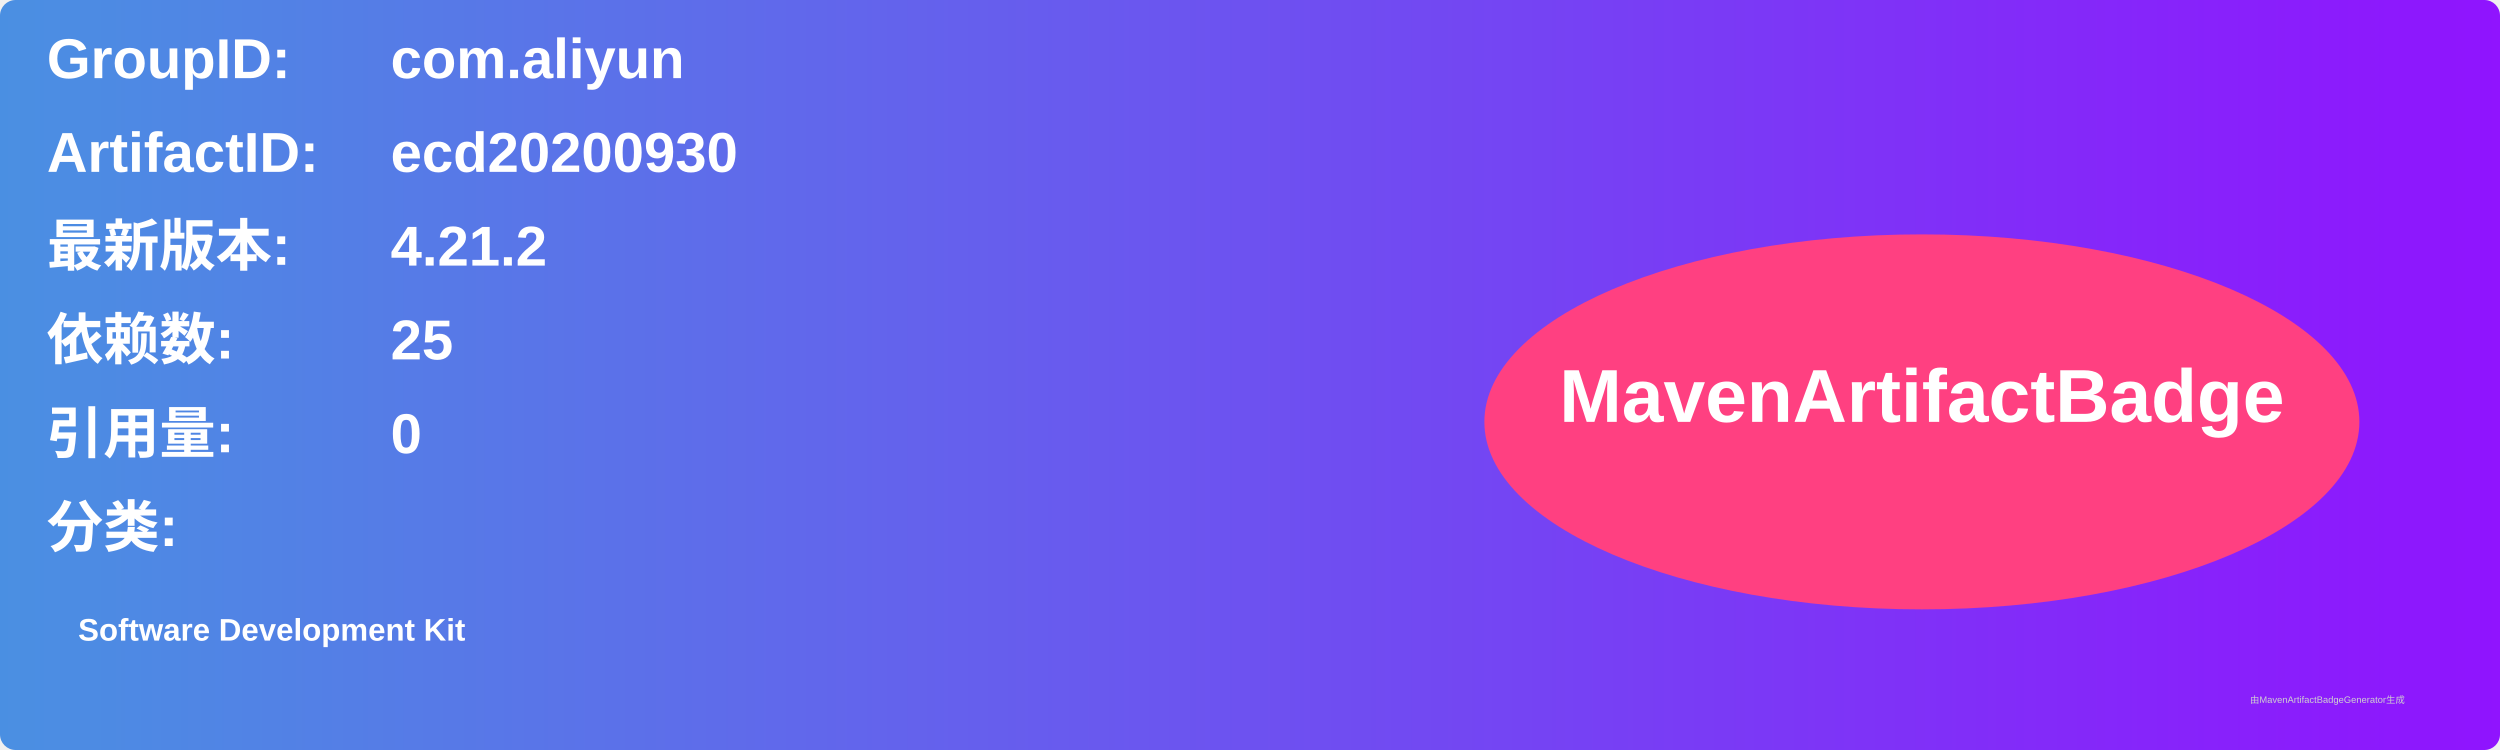
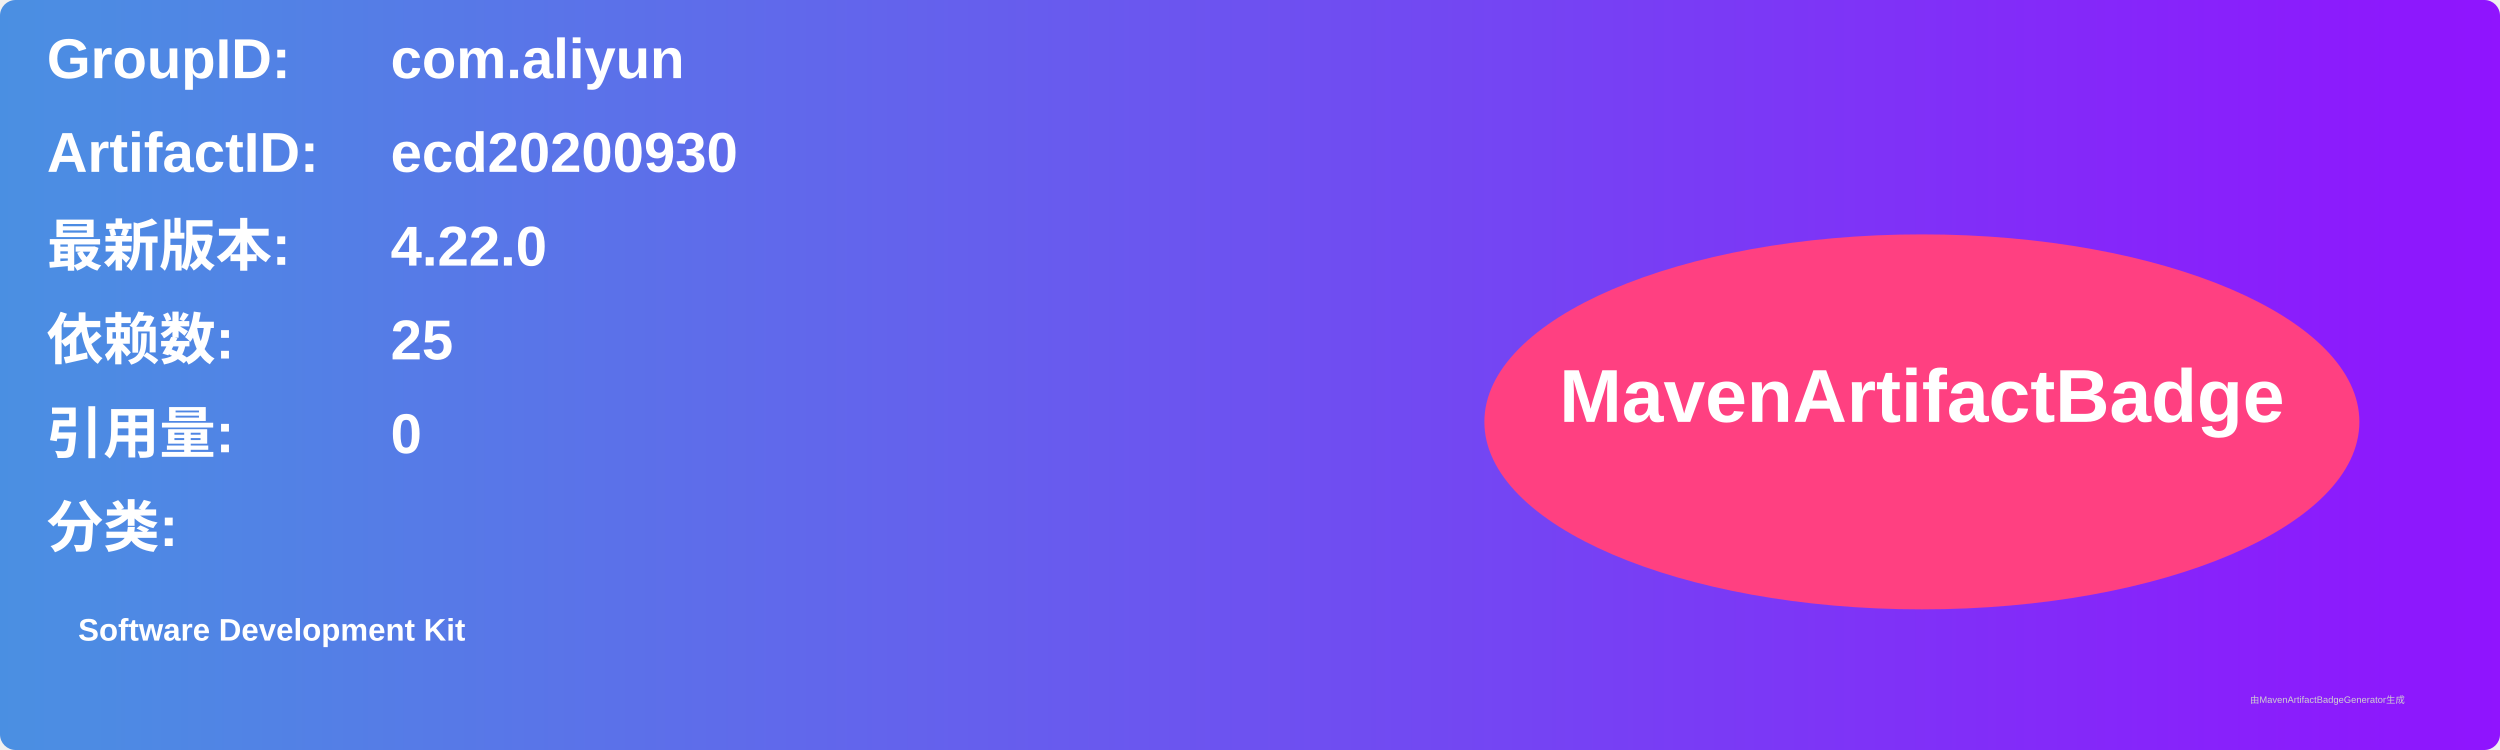
<svg xmlns="http://www.w3.org/2000/svg" width="800" height="240" viewBox="0 0 800 240">
  <linearGradient id="grad" x1="0%" y1="0%" x2="100%" y2="0%">
    <stop offset="0%" stop-color="#4a90e2" />
    <stop offset="100%" stop-color="#9013fe" />
  </linearGradient>
  <rect width="100%" height="100%" rx="5" ry="5" fill="url(#grad)" />
  <g transform="translate(15, 15)">
    <text x="0" y="10" font-family="Arial" font-size="18" fill="white" font-weight="bold" width="260">GroupID:</text>
    <text x="110" y="10" font-family="Arial" font-size="18" fill="white" font-weight="bold" width="460">com.aliyun</text>
    <text x="0" y="40" font-family="Arial" font-size="18" fill="white" font-weight="bold" width="260">ArtifactID:</text>
    <text x="110" y="40" font-family="Arial" font-size="18" fill="white" font-weight="bold" width="460">ecd20200930</text>
    <text x="0" y="70" font-family="Arial" font-size="18" fill="white" font-weight="bold">最新版本:</text>
    <text x="110" y="70" font-family="Arial" font-size="18" fill="white" font-weight="bold">
-       <tspan font-weight="bold">4.21.2</tspan>
+       <tspan font-weight="bold">4.22.0</tspan>
    </text>
    <text x="0" y="100" font-family="Arial" font-size="18" fill="white" font-weight="bold">依赖数: </text>
    <text x="110" y="100" font-family="Arial" font-size="18" fill="white">
      <tspan font-weight="bold">25</tspan>
    </text>
    <text x="0" y="130" font-family="Arial" font-size="18" fill="white" font-weight="bold">引用量: </text>
    <text x="110" y="130" font-family="Arial" font-size="18" fill="white">
      <tspan font-weight="bold">0</tspan>
    </text>
    <text x="0" y="160" font-family="Arial" font-size="18" fill="white" font-weight="bold">分类:</text>
    <text x="10" y="190" font-family="Arial" font-size="10" fill="white">
      <tspan font-weight="bold">Software Development Kit</tspan>
    </text>
    <ellipse cx="600" cy="120" rx="140" ry="60" fill="#ff4081" />
    <text x="600" y="120" text-anchor="middle" font-family="Arial" font-size="24" fill="white" font-weight="bold">MavenArtifactBadge</text>
  </g>
  <text x="720" y="225" font-family="Arial" font-size="3" fill="#d0d0d0">由MavenArtifactBadgeGenerator生成</text>
</svg>
